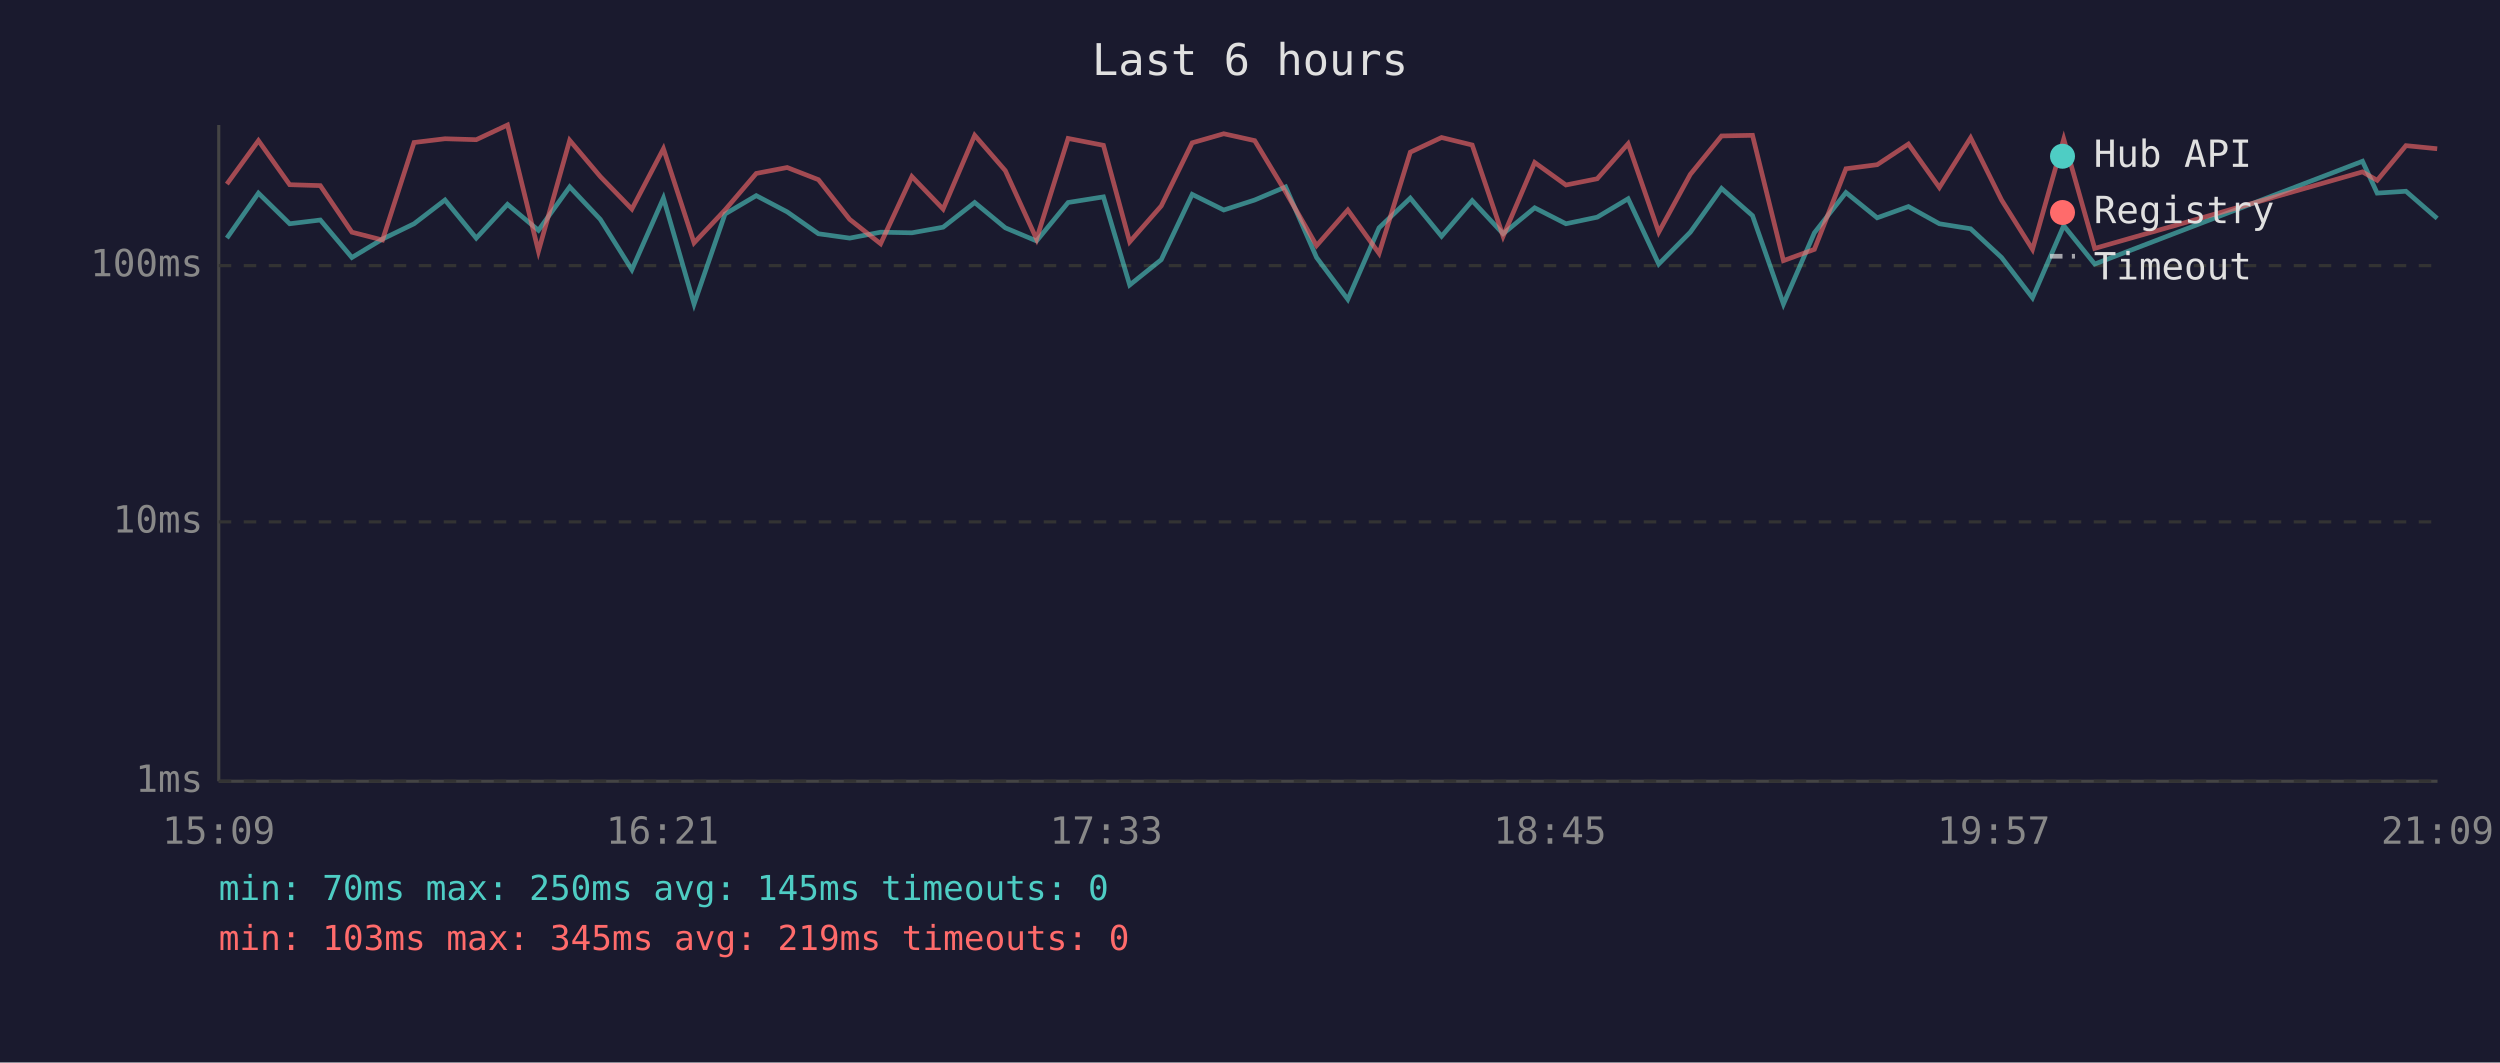
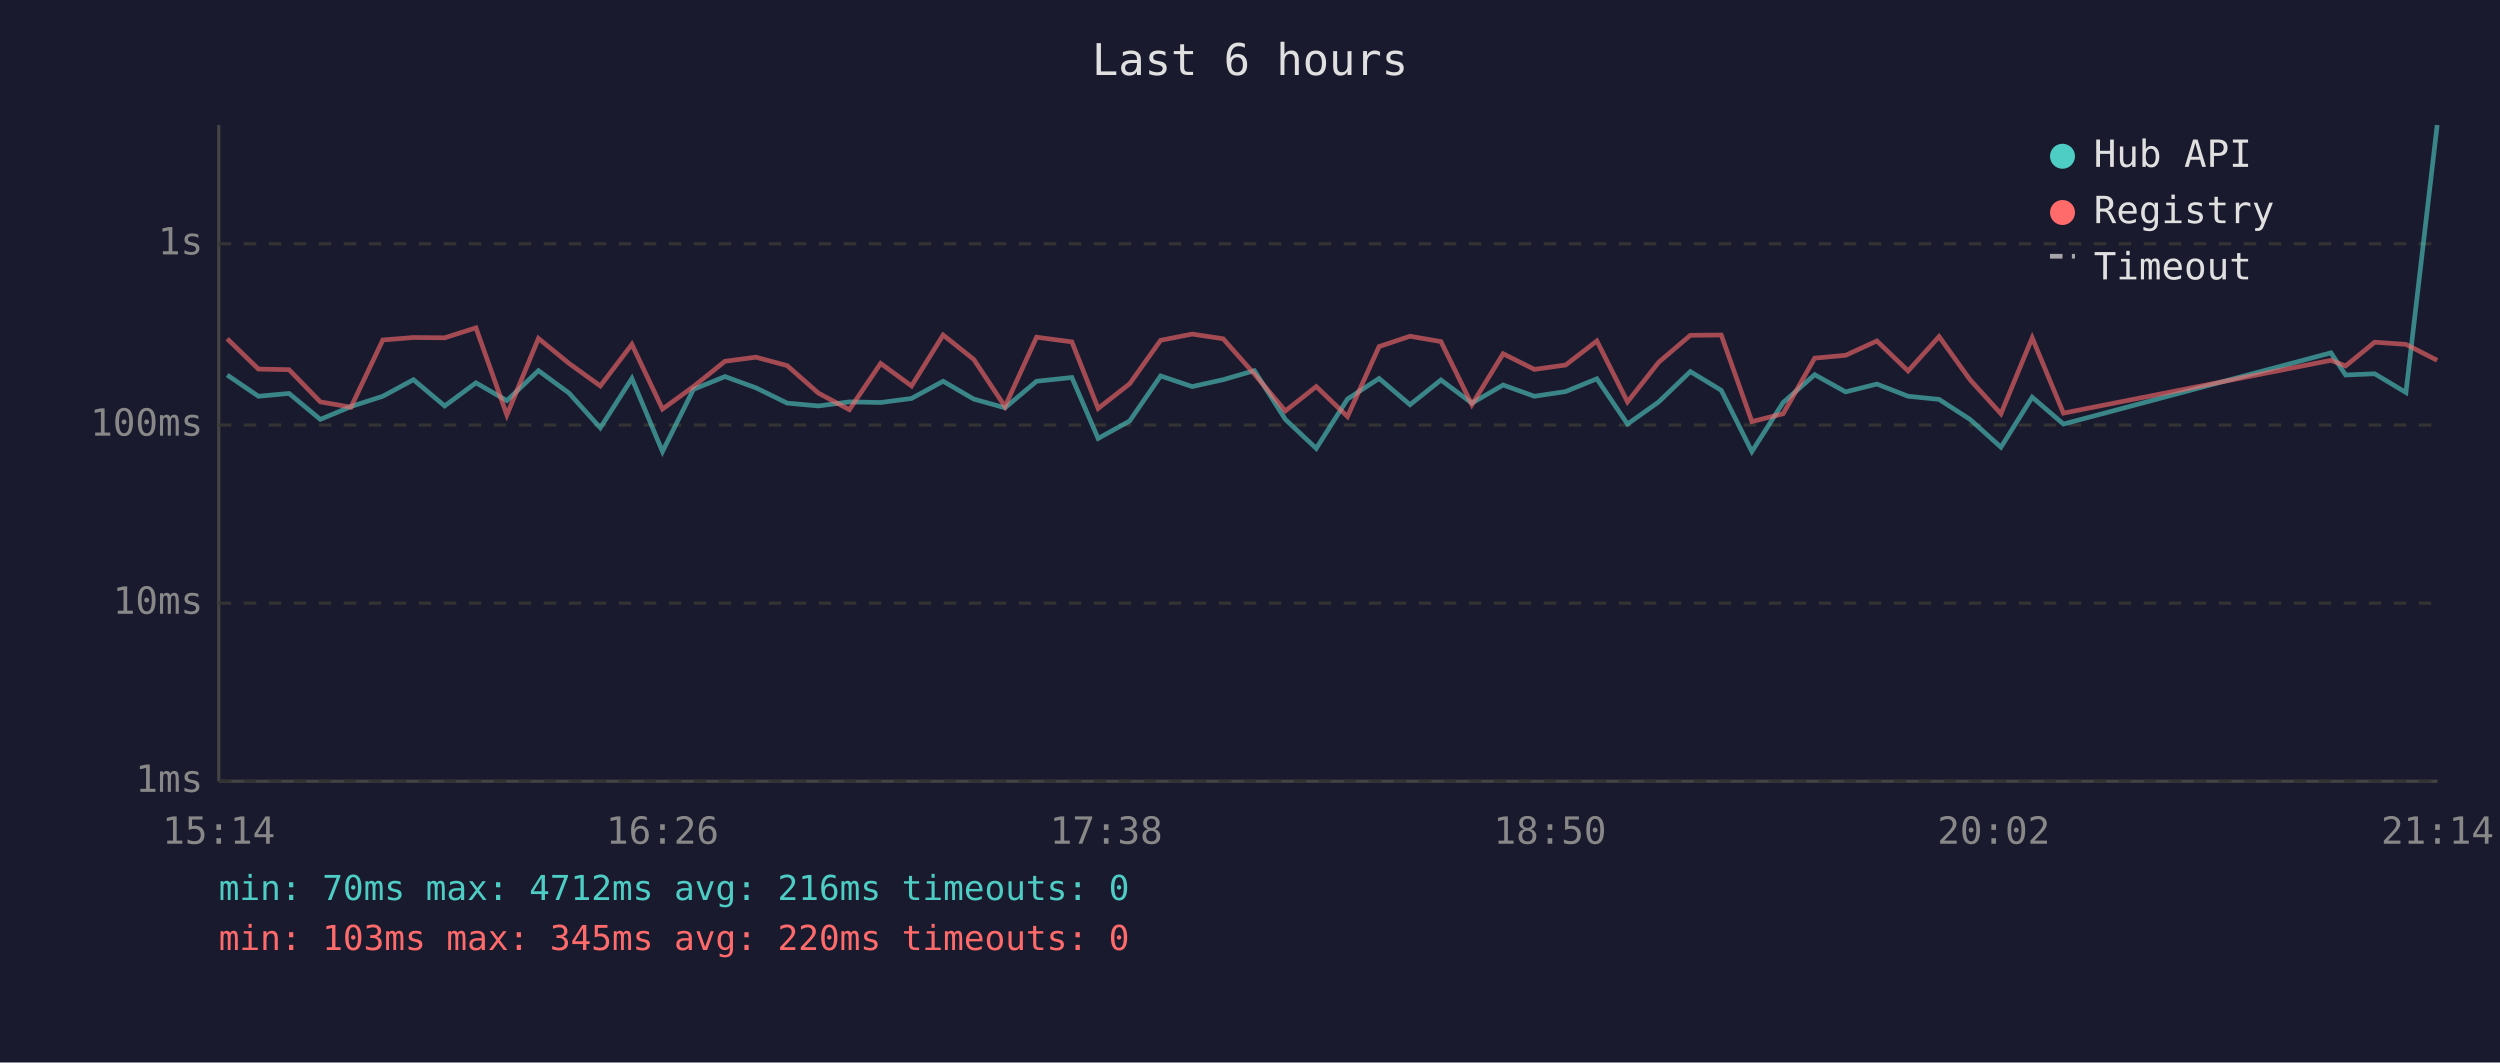
<svg xmlns="http://www.w3.org/2000/svg" viewBox="0 0 800 340" font-family="monospace" font-size="12">
  <rect width="800" height="340" fill="#1a1a2e" />
  <text x="400" y="24" fill="#e0e0e0" font-size="14" text-anchor="middle">Last 6 hours</text>
  <line x1="70" y1="40" x2="70" y2="250" stroke="#444" stroke-width="1" />
  <line x1="70" y1="250" x2="780" y2="250" stroke="#444" stroke-width="1" />
  <line x1="70" y1="250" x2="780" y2="250" stroke="#333" stroke-width="1" stroke-dasharray="4" />
  <text x="65" y="250" fill="#888" text-anchor="end" dominant-baseline="middle">1ms</text>
-   <line x1="70" y1="167" x2="780" y2="167" stroke="#333" stroke-width="1" stroke-dasharray="4" />
-   <text x="65" y="167" fill="#888" text-anchor="end" dominant-baseline="middle">10ms</text>
-   <line x1="70" y1="85" x2="780" y2="85" stroke="#333" stroke-width="1" stroke-dasharray="4" />
-   <text x="65" y="85" fill="#888" text-anchor="end" dominant-baseline="middle">100ms</text>
-   <text x="70" y="270" fill="#888" text-anchor="middle">15:09</text>
-   <text x="212" y="270" fill="#888" text-anchor="middle">16:21</text>
-   <text x="354" y="270" fill="#888" text-anchor="middle">17:33</text>
-   <text x="496" y="270" fill="#888" text-anchor="middle">18:45</text>
-   <text x="638" y="270" fill="#888" text-anchor="middle">19:57</text>
-   <text x="780" y="270" fill="#888" text-anchor="middle">21:09</text>
-   <polyline points="72.6,76.2 82.7,61.8 92.7,71.6 102.5,70.4 112.6,82.4 122.4,76.5 132.5,71.6 142.4,64.0 152.4,76.2 162.4,65.4 172.3,73.7 182.3,59.8 192.1,70.2 202.2,86.3 212.3,63.4 222.1,97.3 232.0,68.5 242.0,62.6 251.9,67.8 261.9,74.8 271.9,76.2 281.8,74.3 291.8,74.5 301.8,72.7 311.9,64.8 321.7,72.9 331.7,77.1 341.8,64.8 353.1,63.0 361.5,91.2 371.6,83.1 381.5,62.2 391.6,67.2 401.5,64.0 411.4,59.8 421.3,82.4 431.3,95.8 441.3,72.9 451.3,63.4 461.3,75.6 471.1,64.2 481.0,74.8 491.1,66.5 501.1,71.6 511.1,69.5 521.0,63.6 530.8,84.5 540.9,74.3 550.9,60.3 560.8,69.0 570.7,97.3 580.6,74.5 590.7,61.6 600.7,69.7 610.7,66.1 620.6,71.6 630.6,73.2 640.5,82.4 650.4,95.3 660.4,72.2 670.3,84.5 756.0,51.6 760.7,61.8 769.9,61.2 779.9,69.9" fill="none" stroke="#4ecdc4" stroke-width="1.5" opacity="0.6" />
-   <polyline points="72.6,58.9 82.7,45.0 92.7,59.1 102.5,59.4 112.6,74.3 122.4,76.8 132.5,45.6 142.4,44.4 152.4,44.7 162.4,40.0 172.3,80.4 182.3,44.9 192.1,56.5 202.2,66.9 212.3,47.6 222.1,77.7 232.0,67.2 242.0,55.5 251.9,53.6 261.9,57.5 271.9,70.2 281.8,78.0 291.8,56.5 301.8,66.9 311.9,43.3 321.7,54.6 331.7,76.5 341.8,44.3 353.1,46.5 361.5,77.4 371.6,65.9 381.5,45.7 391.6,42.8 401.5,45.0 411.4,61.4 421.3,78.6 431.3,67.2 441.3,81.1 451.3,48.7 461.3,44.0 471.1,46.4 481.0,75.6 491.1,52.0 501.1,59.2 511.1,57.2 521.0,46.0 530.8,74.3 540.9,55.8 550.9,43.5 560.8,43.3 570.7,83.4 580.6,79.8 590.7,54.0 600.7,52.7 610.7,46.1 620.6,60.0 630.6,44.1 640.5,64.0 650.4,79.8 660.4,44.5 670.3,79.5 756.0,55.0 760.7,57.7 769.9,46.6 779.9,47.6" fill="none" stroke="#ff6b6b" stroke-width="1.5" opacity="0.6" />
+   <line x1="70" y1="193" x2="780" y2="193" stroke="#333" stroke-width="1" stroke-dasharray="4" />
+   <text x="65" y="193" fill="#888" text-anchor="end" dominant-baseline="middle">10ms</text>
+   <line x1="70" y1="136" x2="780" y2="136" stroke="#333" stroke-width="1" stroke-dasharray="4" />
+   <text x="65" y="136" fill="#888" text-anchor="end" dominant-baseline="middle">100ms</text>
+   <line x1="70" y1="78" x2="780" y2="78" stroke="#333" stroke-width="1" stroke-dasharray="4" />
+   <text x="65" y="78" fill="#888" text-anchor="end" dominant-baseline="middle">1s</text>
+   <text x="70" y="270" fill="#888" text-anchor="middle">15:14</text>
+   <text x="212" y="270" fill="#888" text-anchor="middle">16:26</text>
+   <text x="354" y="270" fill="#888" text-anchor="middle">17:38</text>
+   <text x="496" y="270" fill="#888" text-anchor="middle">18:50</text>
+   <text x="638" y="270" fill="#888" text-anchor="middle">20:02</text>
+   <text x="780" y="270" fill="#888" text-anchor="middle">21:14</text>
+   <polyline points="72.7,120.0 82.7,126.8 92.5,125.9 102.5,134.2 112.3,130.1 122.5,126.8 132.3,121.5 142.3,129.9 152.3,122.5 162.2,128.2 172.3,118.6 182.1,125.8 192.1,136.9 202.2,121.1 212.0,144.5 221.9,124.6 232.0,120.5 241.9,124.1 251.9,129.0 261.9,129.9 271.8,128.6 281.8,128.8 291.7,127.5 301.8,122.0 311.6,127.7 321.6,130.5 331.7,122.0 343.0,120.8 351.4,140.3 361.5,134.7 371.4,120.3 381.5,123.7 391.4,121.5 401.4,118.6 411.3,134.2 421.2,143.5 431.2,127.7 441.3,121.1 451.2,129.5 461.1,121.6 471.0,129.0 481.0,123.2 491.0,126.8 501.0,125.3 511.0,121.2 520.8,135.7 530.8,128.6 540.9,118.9 550.8,124.9 560.6,144.5 570.6,128.8 580.7,119.9 590.6,125.4 600.6,122.9 610.6,126.8 620.5,127.8 630.4,134.2 640.3,143.1 650.3,127.1 660.3,135.7 745.9,112.9 750.6,120.0 759.9,119.6 769.9,125.6 779.9,40.0" fill="none" stroke="#4ecdc4" stroke-width="1.5" opacity="0.6" />
+   <polyline points="72.7,108.4 82.7,118.1 92.5,118.3 102.5,128.6 112.3,130.3 122.5,108.8 132.3,108.0 142.3,108.1 152.3,104.9 162.2,132.8 172.3,108.3 182.1,116.3 192.1,123.5 202.2,110.2 212.0,130.9 221.9,123.7 232.0,115.6 241.9,114.3 251.9,117.0 261.9,125.8 271.8,131.1 281.8,116.3 291.7,123.5 301.8,107.2 311.6,115.0 321.6,130.1 331.7,107.9 343.0,109.4 351.4,130.7 361.5,122.8 371.4,108.9 381.5,106.9 391.4,108.4 401.4,119.7 411.3,131.5 421.2,123.7 431.2,133.3 441.3,110.9 451.2,107.6 461.1,109.3 471.0,129.5 481.0,113.2 491.0,118.2 501.0,116.8 511.0,109.1 520.8,128.6 530.8,115.9 540.9,107.3 550.8,107.2 560.6,134.9 570.6,132.4 580.7,114.6 590.6,113.7 600.6,109.1 610.6,118.7 620.5,107.7 630.4,121.5 640.3,132.4 650.3,108.1 660.3,132.2 745.9,115.3 750.6,117.1 759.9,109.5 769.9,110.2 779.9,115.3" fill="none" stroke="#ff6b6b" stroke-width="1.5" opacity="0.6" />
  <circle cx="660" cy="50" r="4" fill="#4ecdc4" />
  <text x="670" y="50" fill="#e0e0e0" dominant-baseline="middle">Hub API</text>
  <circle cx="660" cy="68" r="4" fill="#ff6b6b" />
  <text x="670" y="68" fill="#e0e0e0" dominant-baseline="middle">Registry</text>
  <line x1="656" y1="82" x2="664" y2="82" stroke="#e0e0e0" stroke-width="1.5" stroke-dasharray="4,3" opacity="0.7" />
  <text x="670" y="86" fill="#e0e0e0" dominant-baseline="middle">Timeout</text>
-   <text x="70" y="288" fill="#4ecdc4" font-size="11">min: 70ms  max: 250ms  avg: 145ms  timeouts: 0</text>
-   <text x="70" y="304" fill="#ff6b6b" font-size="11">min: 103ms  max: 345ms  avg: 219ms  timeouts: 0</text>
+   <text x="70" y="288" fill="#4ecdc4" font-size="11">min: 70ms  max: 4712ms  avg: 216ms  timeouts: 0</text>
+   <text x="70" y="304" fill="#ff6b6b" font-size="11">min: 103ms  max: 345ms  avg: 220ms  timeouts: 0</text>
</svg>
